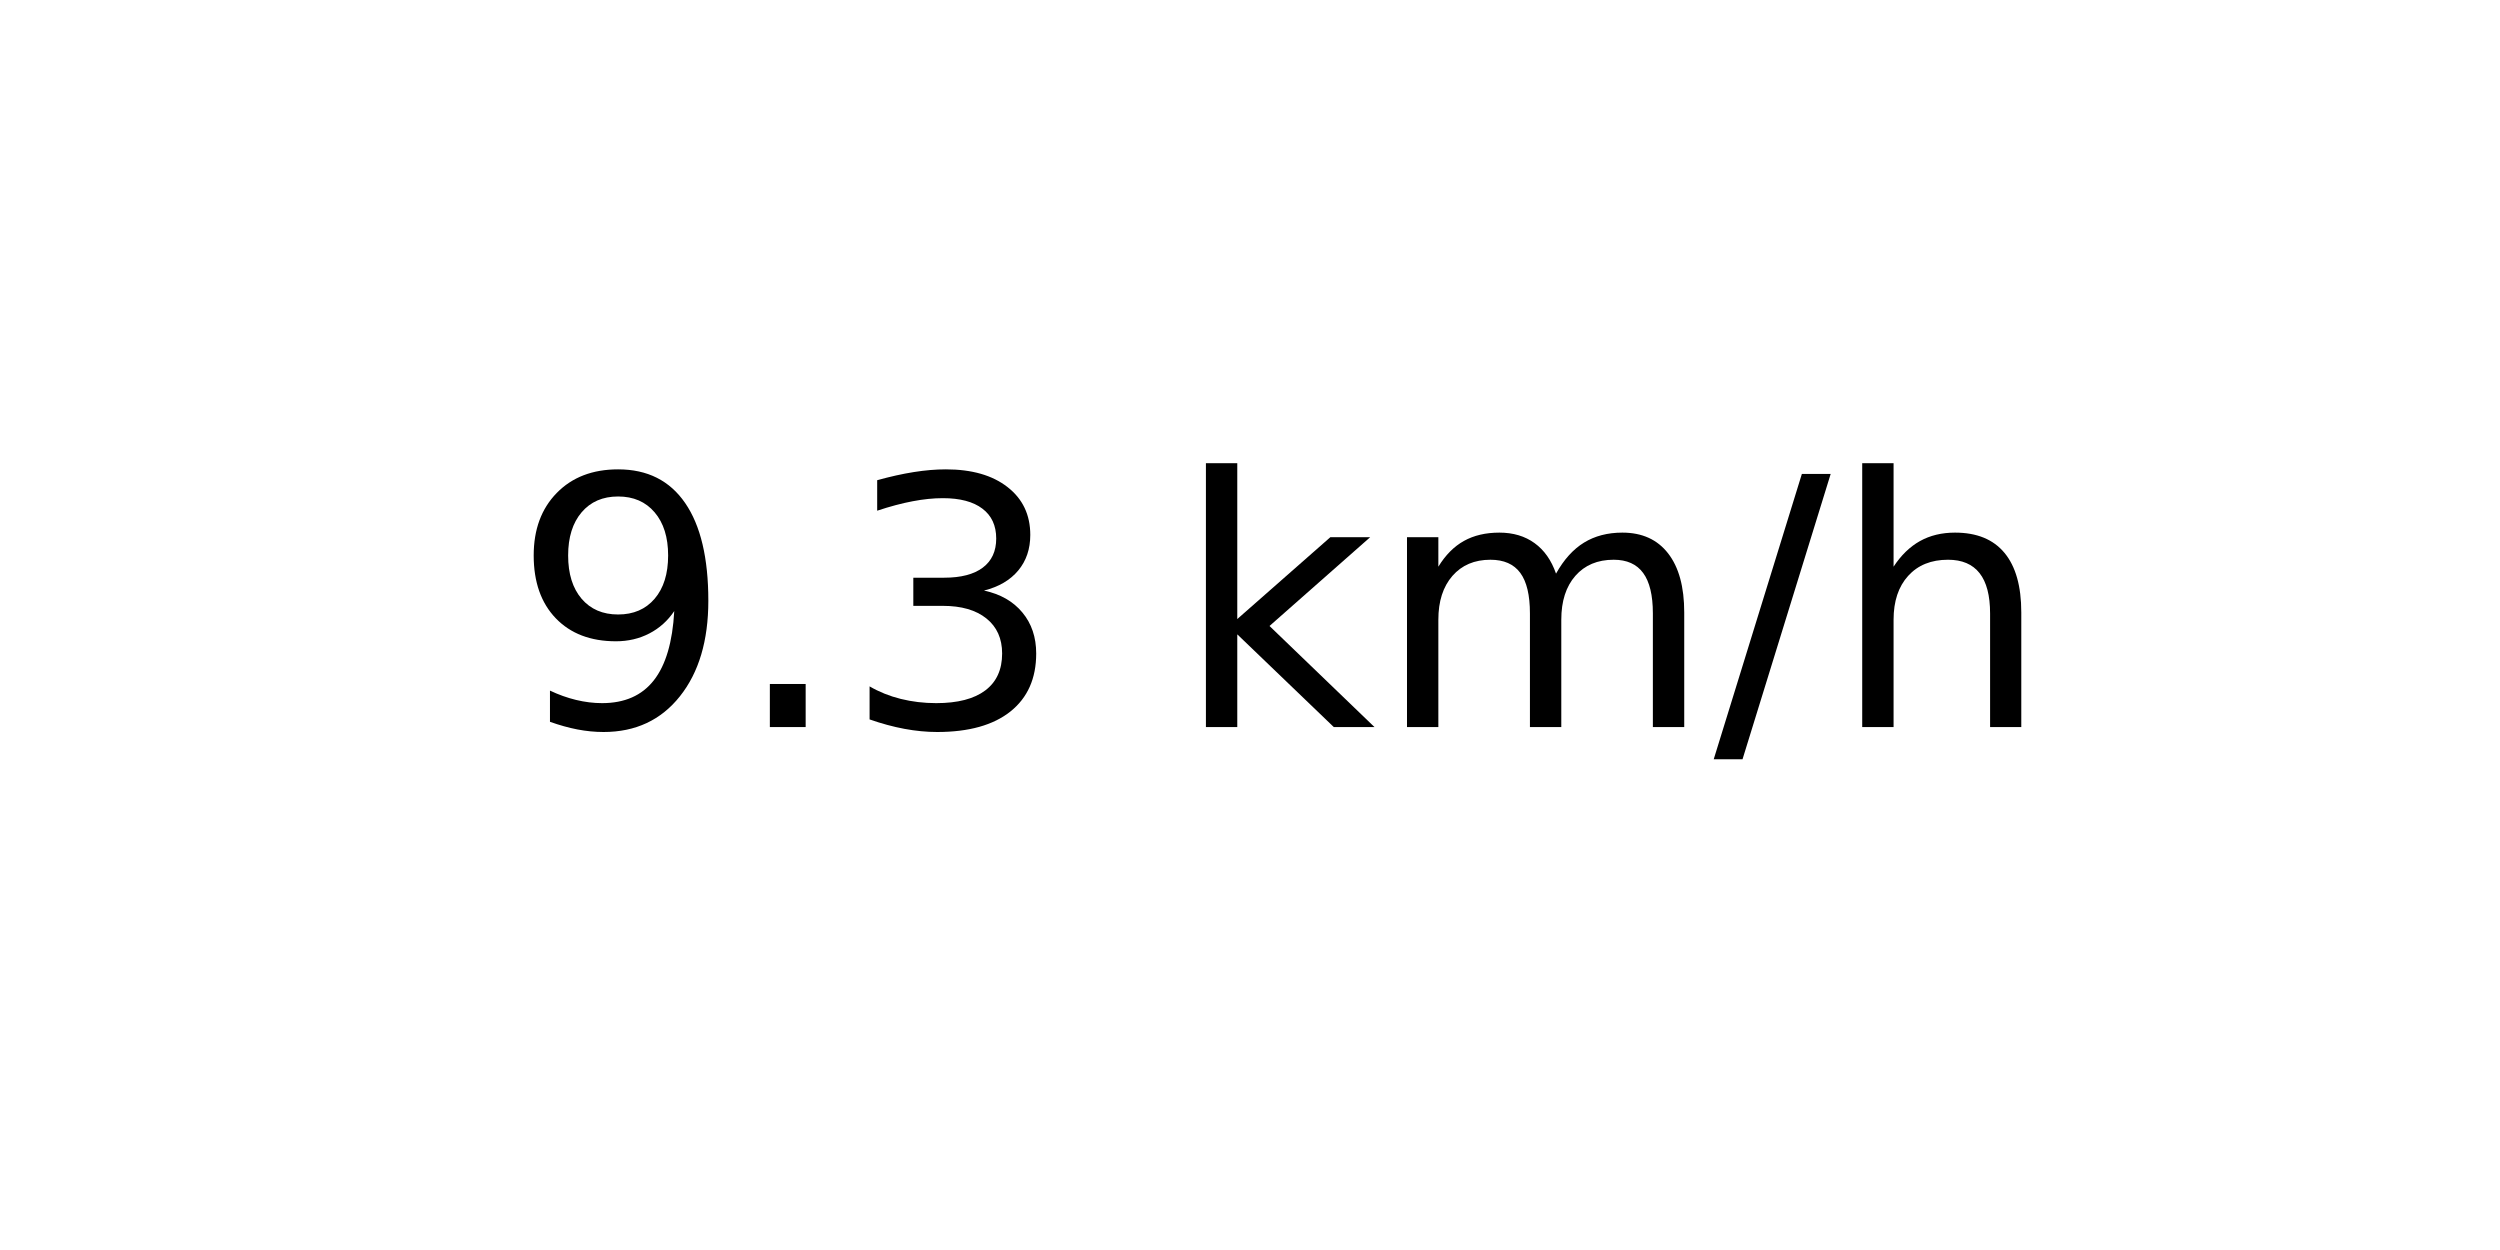
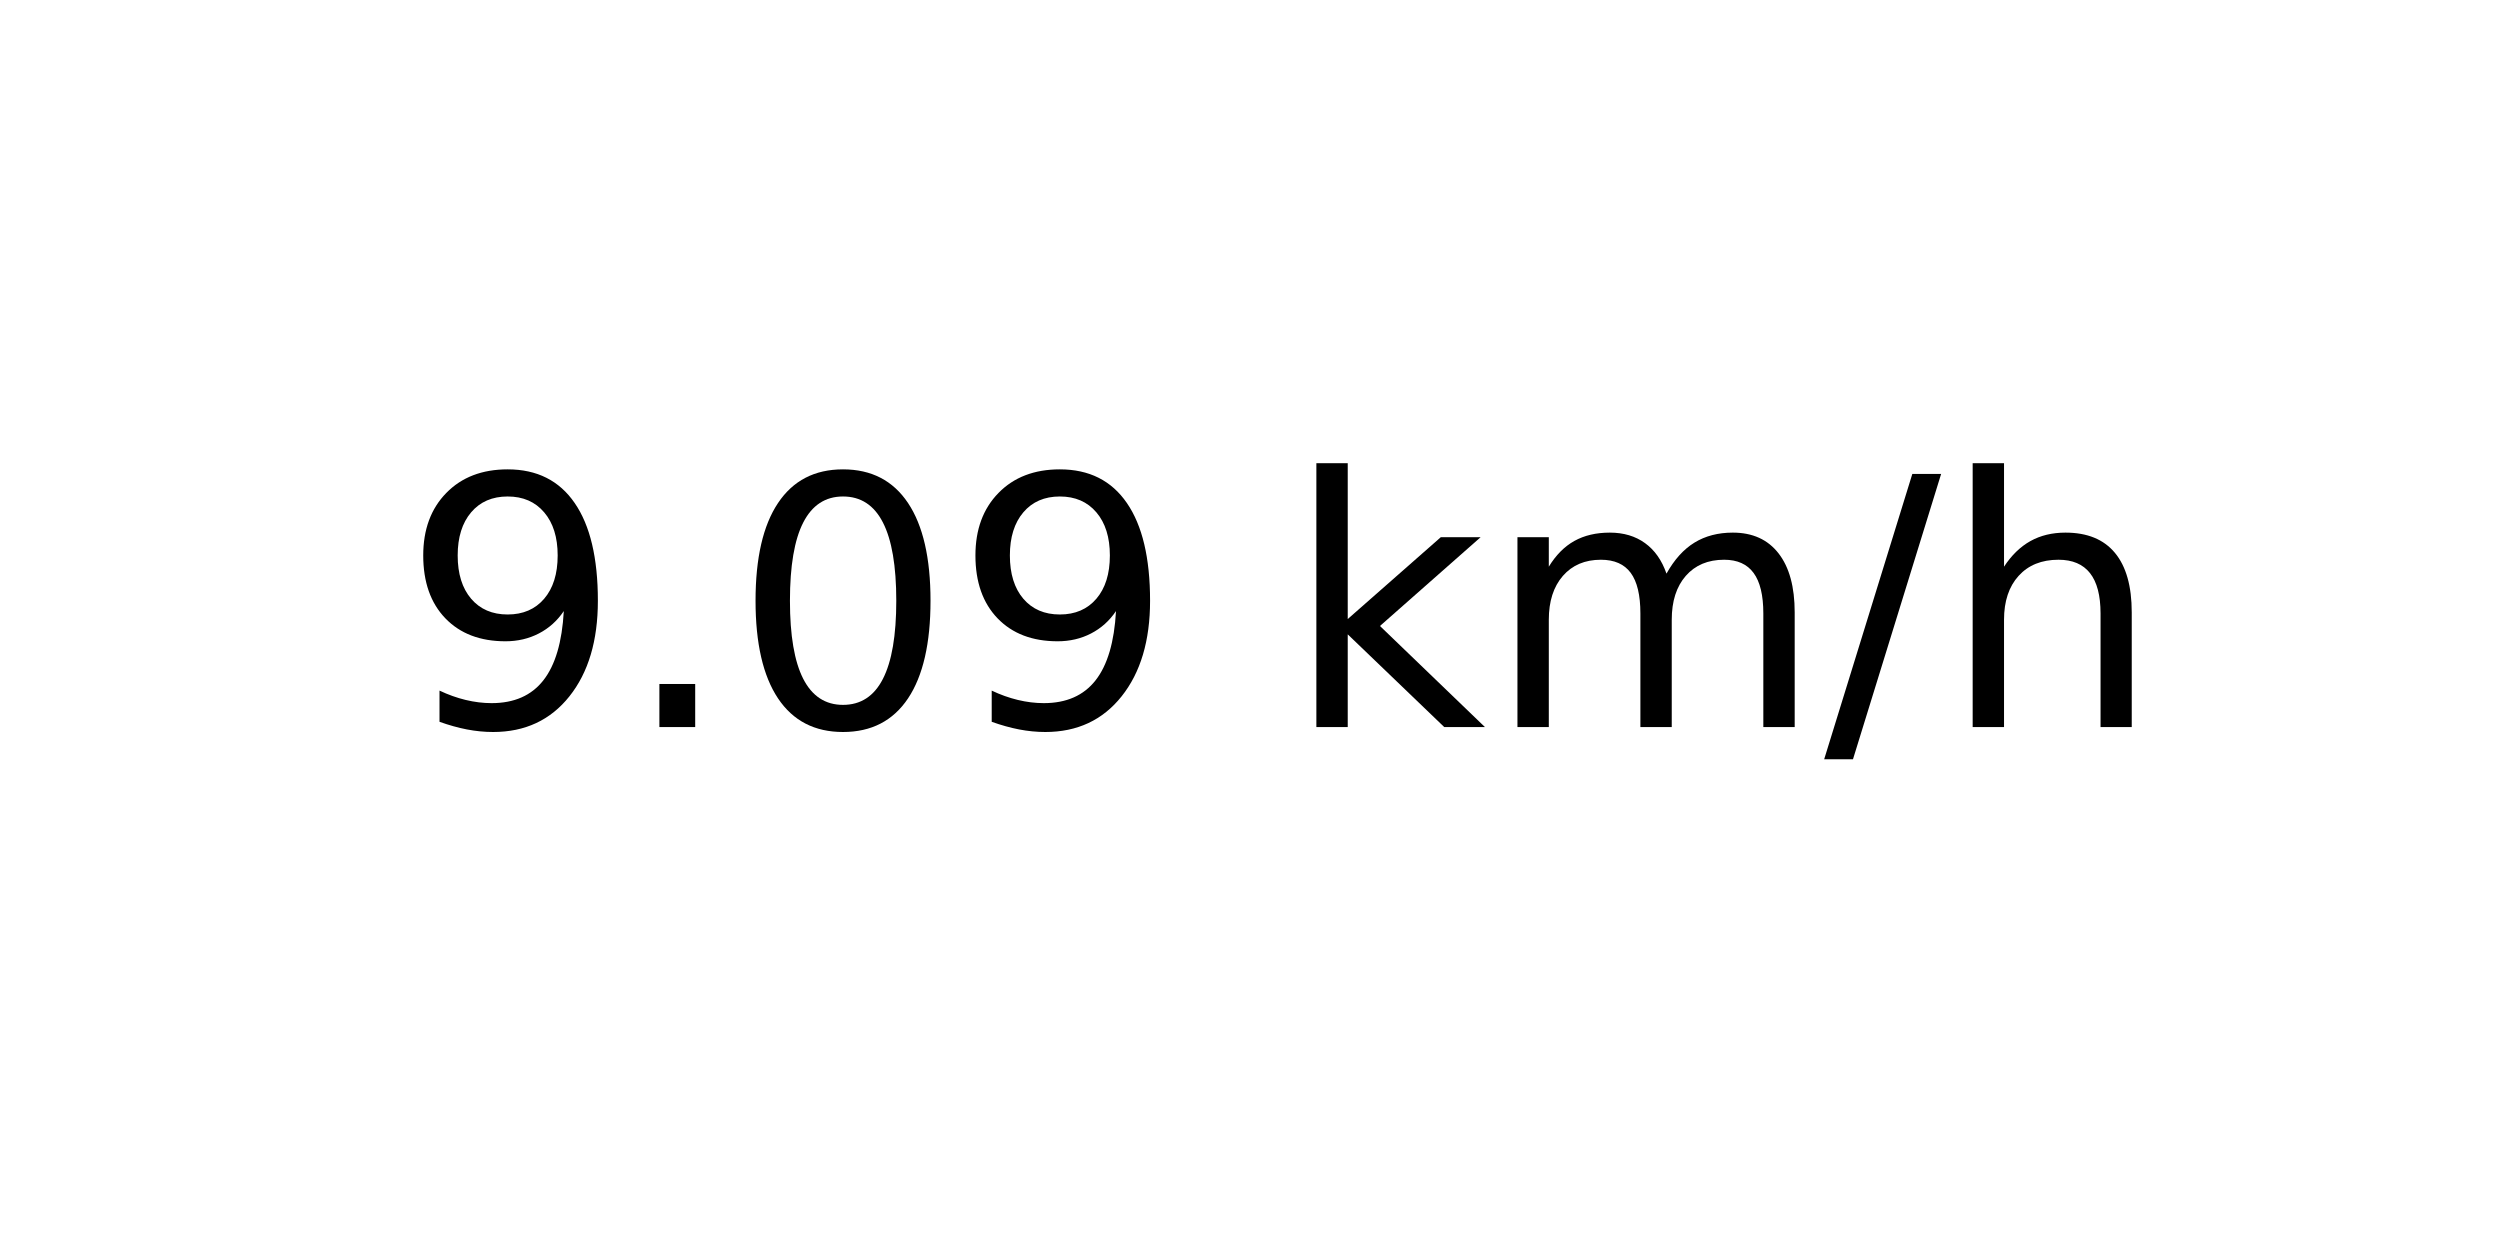
<svg xmlns="http://www.w3.org/2000/svg" xmlns:xlink="http://www.w3.org/1999/xlink" width="72pt" height="36pt" viewBox="0 0 72 36" version="1.1">
  <defs>
    <style type="text/css">*{stroke-linejoin: round; stroke-linecap: butt}</style>
  </defs>
  <g id="figure_1">
    <g id="axes_1">
      <g id="text_1">
-         <g transform="translate(14.74062 20.93937) scale(0.1 -0.1)">
+         <g transform="translate(11.55937 20.93937) scale(0.1 -0.1)">
          <defs>
            <path id="DejaVuSans-39" d="M 703 97  L 703 672  Q 941 559 1184 500  Q 1428 441 1663 441  Q 2288 441 2617 861  Q 2947 1281 2994 2138  Q 2813 1869 2534 1725  Q 2256 1581 1919 1581  Q 1219 1581 811 2004  Q 403 2428 403 3163  Q 403 3881 828 4315  Q 1253 4750 1959 4750  Q 2769 4750 3195 4129  Q 3622 3509 3622 2328  Q 3622 1225 3098 567  Q 2575 -91 1691 -91  Q 1453 -91 1209 -44  Q 966 3 703 97  z M 1959 2075  Q 2384 2075 2632 2365  Q 2881 2656 2881 3163  Q 2881 3666 2632 3958  Q 2384 4250 1959 4250  Q 1534 4250 1286 3958  Q 1038 3666 1038 3163  Q 1038 2656 1286 2365  Q 1534 2075 1959 2075  z " transform="scale(0.015625)" />
            <path id="DejaVuSans-2e" d="M 684 794  L 1344 794  L 1344 0  L 684 0  L 684 794  z " transform="scale(0.015625)" />
-             <path id="DejaVuSans-33" d="M 2597 2516  Q 3050 2419 3304 2112  Q 3559 1806 3559 1356  Q 3559 666 3084 287  Q 2609 -91 1734 -91  Q 1441 -91 1130 -33  Q 819 25 488 141  L 488 750  Q 750 597 1062 519  Q 1375 441 1716 441  Q 2309 441 2620 675  Q 2931 909 2931 1356  Q 2931 1769 2642 2001  Q 2353 2234 1838 2234  L 1294 2234  L 1294 2753  L 1863 2753  Q 2328 2753 2575 2939  Q 2822 3125 2822 3475  Q 2822 3834 2567 4026  Q 2313 4219 1838 4219  Q 1578 4219 1281 4162  Q 984 4106 628 3988  L 628 4550  Q 988 4650 1302 4700  Q 1616 4750 1894 4750  Q 2613 4750 3031 4423  Q 3450 4097 3450 3541  Q 3450 3153 3228 2886  Q 3006 2619 2597 2516  z " transform="scale(0.015625)" />
+             <path id="DejaVuSans-30" d="M 2034 4250  Q 1547 4250 1301 3770  Q 1056 3291 1056 2328  Q 1056 1369 1301 889  Q 1547 409 2034 409  Q 2525 409 2770 889  Q 3016 1369 3016 2328  Q 3016 3291 2770 3770  Q 2525 4250 2034 4250  z M 2034 4750  Q 2819 4750 3233 4129  Q 3647 3509 3647 2328  Q 3647 1150 3233 529  Q 2819 -91 2034 -91  Q 1250 -91 836 529  Q 422 1150 422 2328  Q 422 3509 836 4129  Q 1250 4750 2034 4750  z " transform="scale(0.015625)" />
            <path id="DejaVuSans-20" transform="scale(0.015625)" />
            <path id="DejaVuSans-6b" d="M 581 4863  L 1159 4863  L 1159 1991  L 2875 3500  L 3609 3500  L 1753 1863  L 3688 0  L 2938 0  L 1159 1709  L 1159 0  L 581 0  L 581 4863  z " transform="scale(0.015625)" />
            <path id="DejaVuSans-6d" d="M 3328 2828  Q 3544 3216 3844 3400  Q 4144 3584 4550 3584  Q 5097 3584 5394 3201  Q 5691 2819 5691 2113  L 5691 0  L 5113 0  L 5113 2094  Q 5113 2597 4934 2840  Q 4756 3084 4391 3084  Q 3944 3084 3684 2787  Q 3425 2491 3425 1978  L 3425 0  L 2847 0  L 2847 2094  Q 2847 2600 2669 2842  Q 2491 3084 2119 3084  Q 1678 3084 1418 2786  Q 1159 2488 1159 1978  L 1159 0  L 581 0  L 581 3500  L 1159 3500  L 1159 2956  Q 1356 3278 1631 3431  Q 1906 3584 2284 3584  Q 2666 3584 2933 3390  Q 3200 3197 3328 2828  z " transform="scale(0.015625)" />
            <path id="DejaVuSans-2f" d="M 1625 4666  L 2156 4666  L 531 -594  L 0 -594  L 1625 4666  z " transform="scale(0.015625)" />
            <path id="DejaVuSans-68" d="M 3513 2113  L 3513 0  L 2938 0  L 2938 2094  Q 2938 2591 2744 2837  Q 2550 3084 2163 3084  Q 1697 3084 1428 2787  Q 1159 2491 1159 1978  L 1159 0  L 581 0  L 581 4863  L 1159 4863  L 1159 2956  Q 1366 3272 1645 3428  Q 1925 3584 2291 3584  Q 2894 3584 3203 3211  Q 3513 2838 3513 2113  z " transform="scale(0.015625)" />
          </defs>
          <use xlink:href="#DejaVuSans-39" />
          <use xlink:href="#DejaVuSans-2e" x="63.623" />
-           <use xlink:href="#DejaVuSans-33" x="95.41" />
-           <use xlink:href="#DejaVuSans-20" x="159.033" />
-           <use xlink:href="#DejaVuSans-6b" x="190.82" />
-           <use xlink:href="#DejaVuSans-6d" x="248.73" />
-           <use xlink:href="#DejaVuSans-2f" x="346.143" />
-           <use xlink:href="#DejaVuSans-68" x="379.834" />
+           <use xlink:href="#DejaVuSans-30" x="95.41" />
+           <use xlink:href="#DejaVuSans-39" x="159.033" />
+           <use xlink:href="#DejaVuSans-20" x="222.656" />
+           <use xlink:href="#DejaVuSans-6b" x="254.443" />
+           <use xlink:href="#DejaVuSans-6d" x="312.354" />
+           <use xlink:href="#DejaVuSans-2f" x="409.766" />
+           <use xlink:href="#DejaVuSans-68" x="443.457" />
        </g>
      </g>
    </g>
  </g>
</svg>
